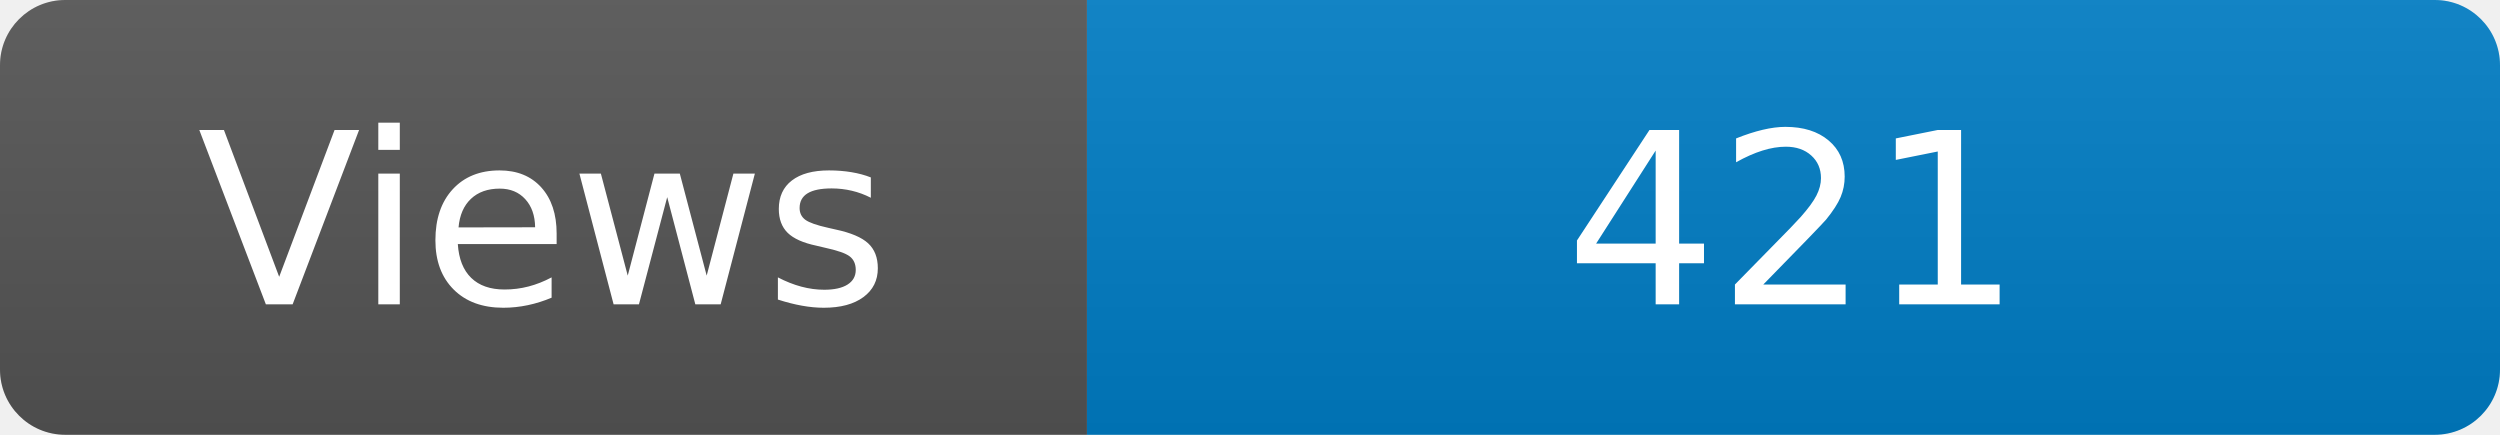
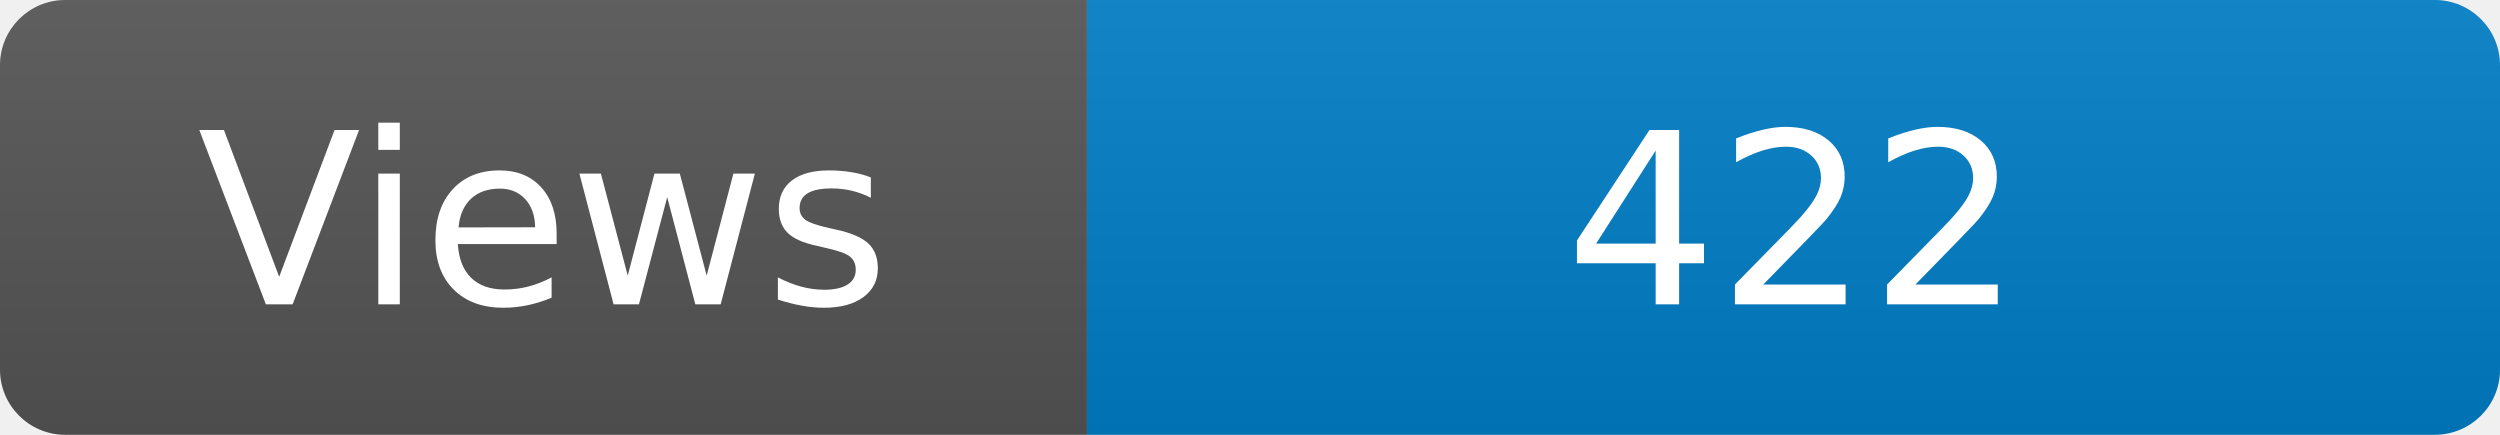
<svg xmlns="http://www.w3.org/2000/svg" width="115" height="20" role="img" aria-label="Maintained?: yes">
  <linearGradient id="s" x2="0" y2="100%">
    <stop offset="0" stop-color="#bbb" stop-opacity=".1" />
    <stop offset="1" stop-opacity=".1" />
  </linearGradient>
  <clipPath id="r">
    <rect width="115" height="20" rx="3" fill="#fff" />
  </clipPath>
  <g clip-path="url(#r)">
    <rect width="50" height="20" fill="#555" />
    <rect x="50" width="160" height="20" fill="#007ec6" />
    <rect width="115" height="20" fill="url(#s)" />
  </g>
  <g fill="#fff" text-anchor="middle" font-family="Verdana,Geneva,DejaVu Sans,sans-serif" font-size="110">
    <text x="250" y="140" transform="scale(.1)" fill="#fff">Views</text>
-     <text x="825" y="140" transform="scale(.1)" fill="#fff">421</text>
+     <text x="825" y="140" transform="scale(.1)" fill="#fff">422</text>
  </g>
</svg>
